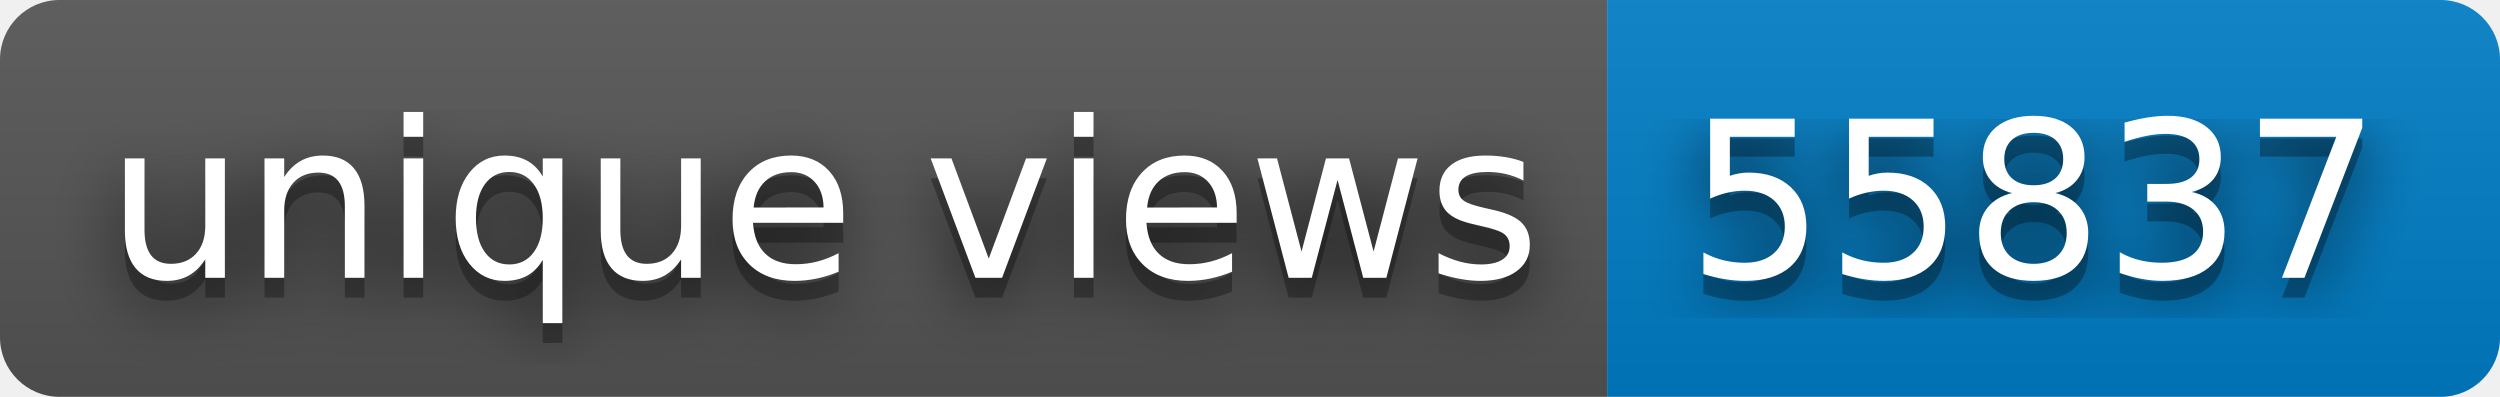
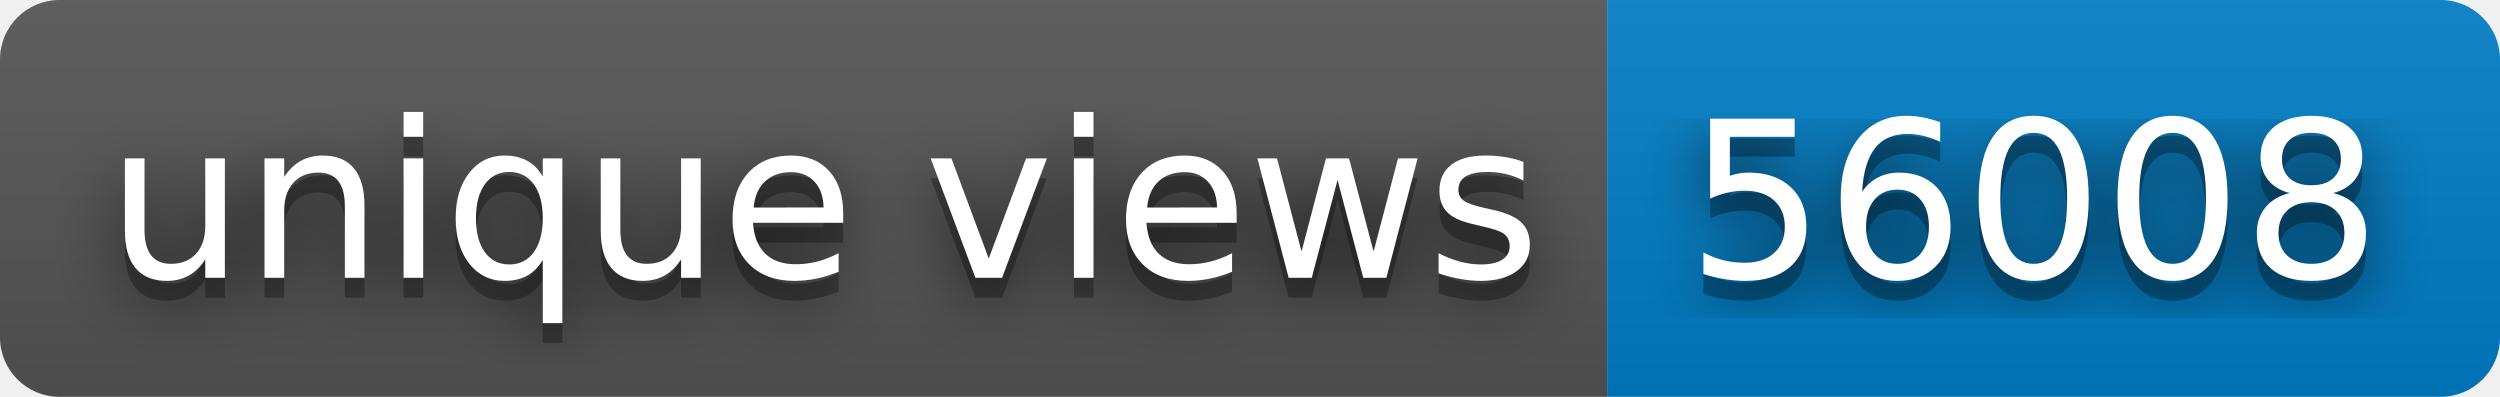
- <svg xmlns="http://www.w3.org/2000/svg" width="126" height="20" role="img" aria-label="unique views: 55837">
+ <svg xmlns="http://www.w3.org/2000/svg" width="126" height="20" role="img" aria-label="unique views: 56008">
  <filter id="blur">
    <feGaussianBlur stdDeviation="16" />
  </filter>
  <linearGradient id="s" x2="0" y2="100%">
    <stop offset="0" stop-color="#bbb" stop-opacity=".1" />
    <stop offset="1" stop-opacity=".1" />
  </linearGradient>
  <clipPath id="r">
    <rect width="126" height="20" rx="3" />
  </clipPath>
  <g clip-path="url(#r)">
    <rect width="81" height="20" fill="#555" />
    <rect x="81" width="45" height="20" fill="#007ec6" />
    <rect width="126" height="20" fill="url(#s)" />
  </g>
  <g fill="#fff" text-anchor="middle" font-family="Verdana,Geneva,DejaVu Sans,sans-serif" text-rendering="geometricPrecision" font-size="110">
    <g transform="scale(.1)">
      <g aria-hidden="true" fill="#010101">
        <text x="415" y="150" fill-opacity=".8" filter="url(#blur)" textLength="710">unique views</text>
        <text x="415" y="150" fill-opacity=".3" textLength="710">unique views</text>
      </g>
      <text x="415" y="140" textLength="710">unique views</text>
    </g>
    <g transform="scale(.1)">
      <g aria-hidden="true" fill="#010101">
-         <text x="1025" y="150" fill-opacity=".8" filter="url(#blur)" textLength="350">55837</text>
-         <text x="1025" y="150" fill-opacity=".3" textLength="350">55837</text>
+         <text x="1025" y="150" fill-opacity=".8" filter="url(#blur)" textLength="350">56008</text>
+         <text x="1025" y="150" fill-opacity=".3" textLength="350">56008</text>
      </g>
-       <text x="1025" y="140" textLength="350">55837</text>
+       <text x="1025" y="140" textLength="350">56008</text>
    </g>
  </g>
</svg>
